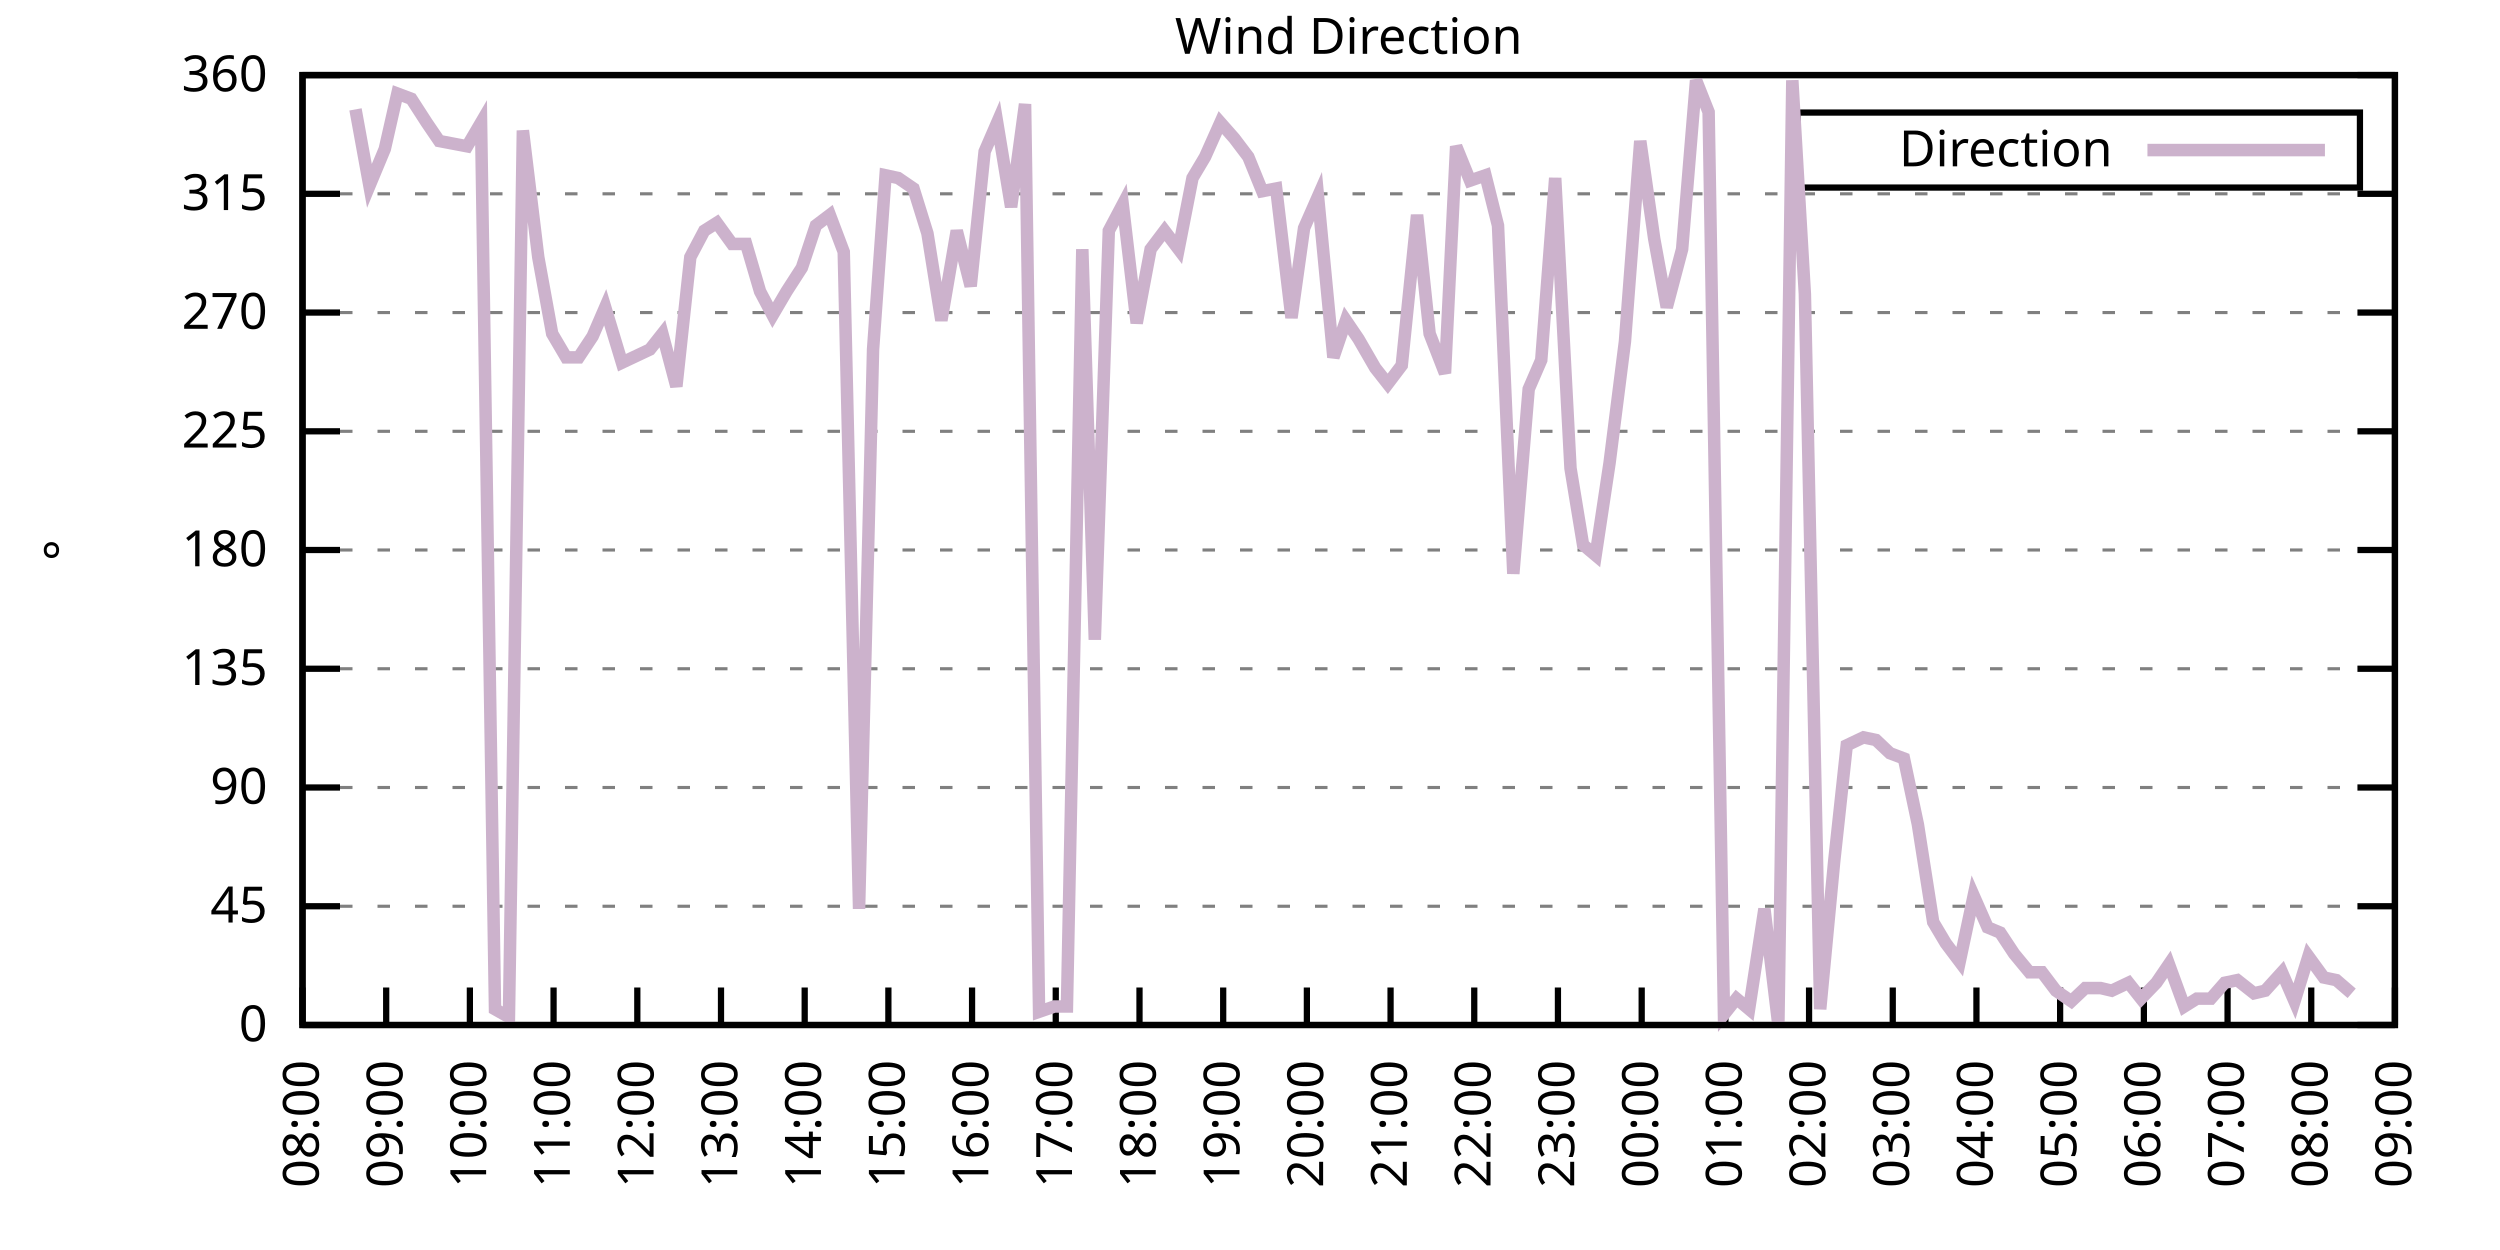
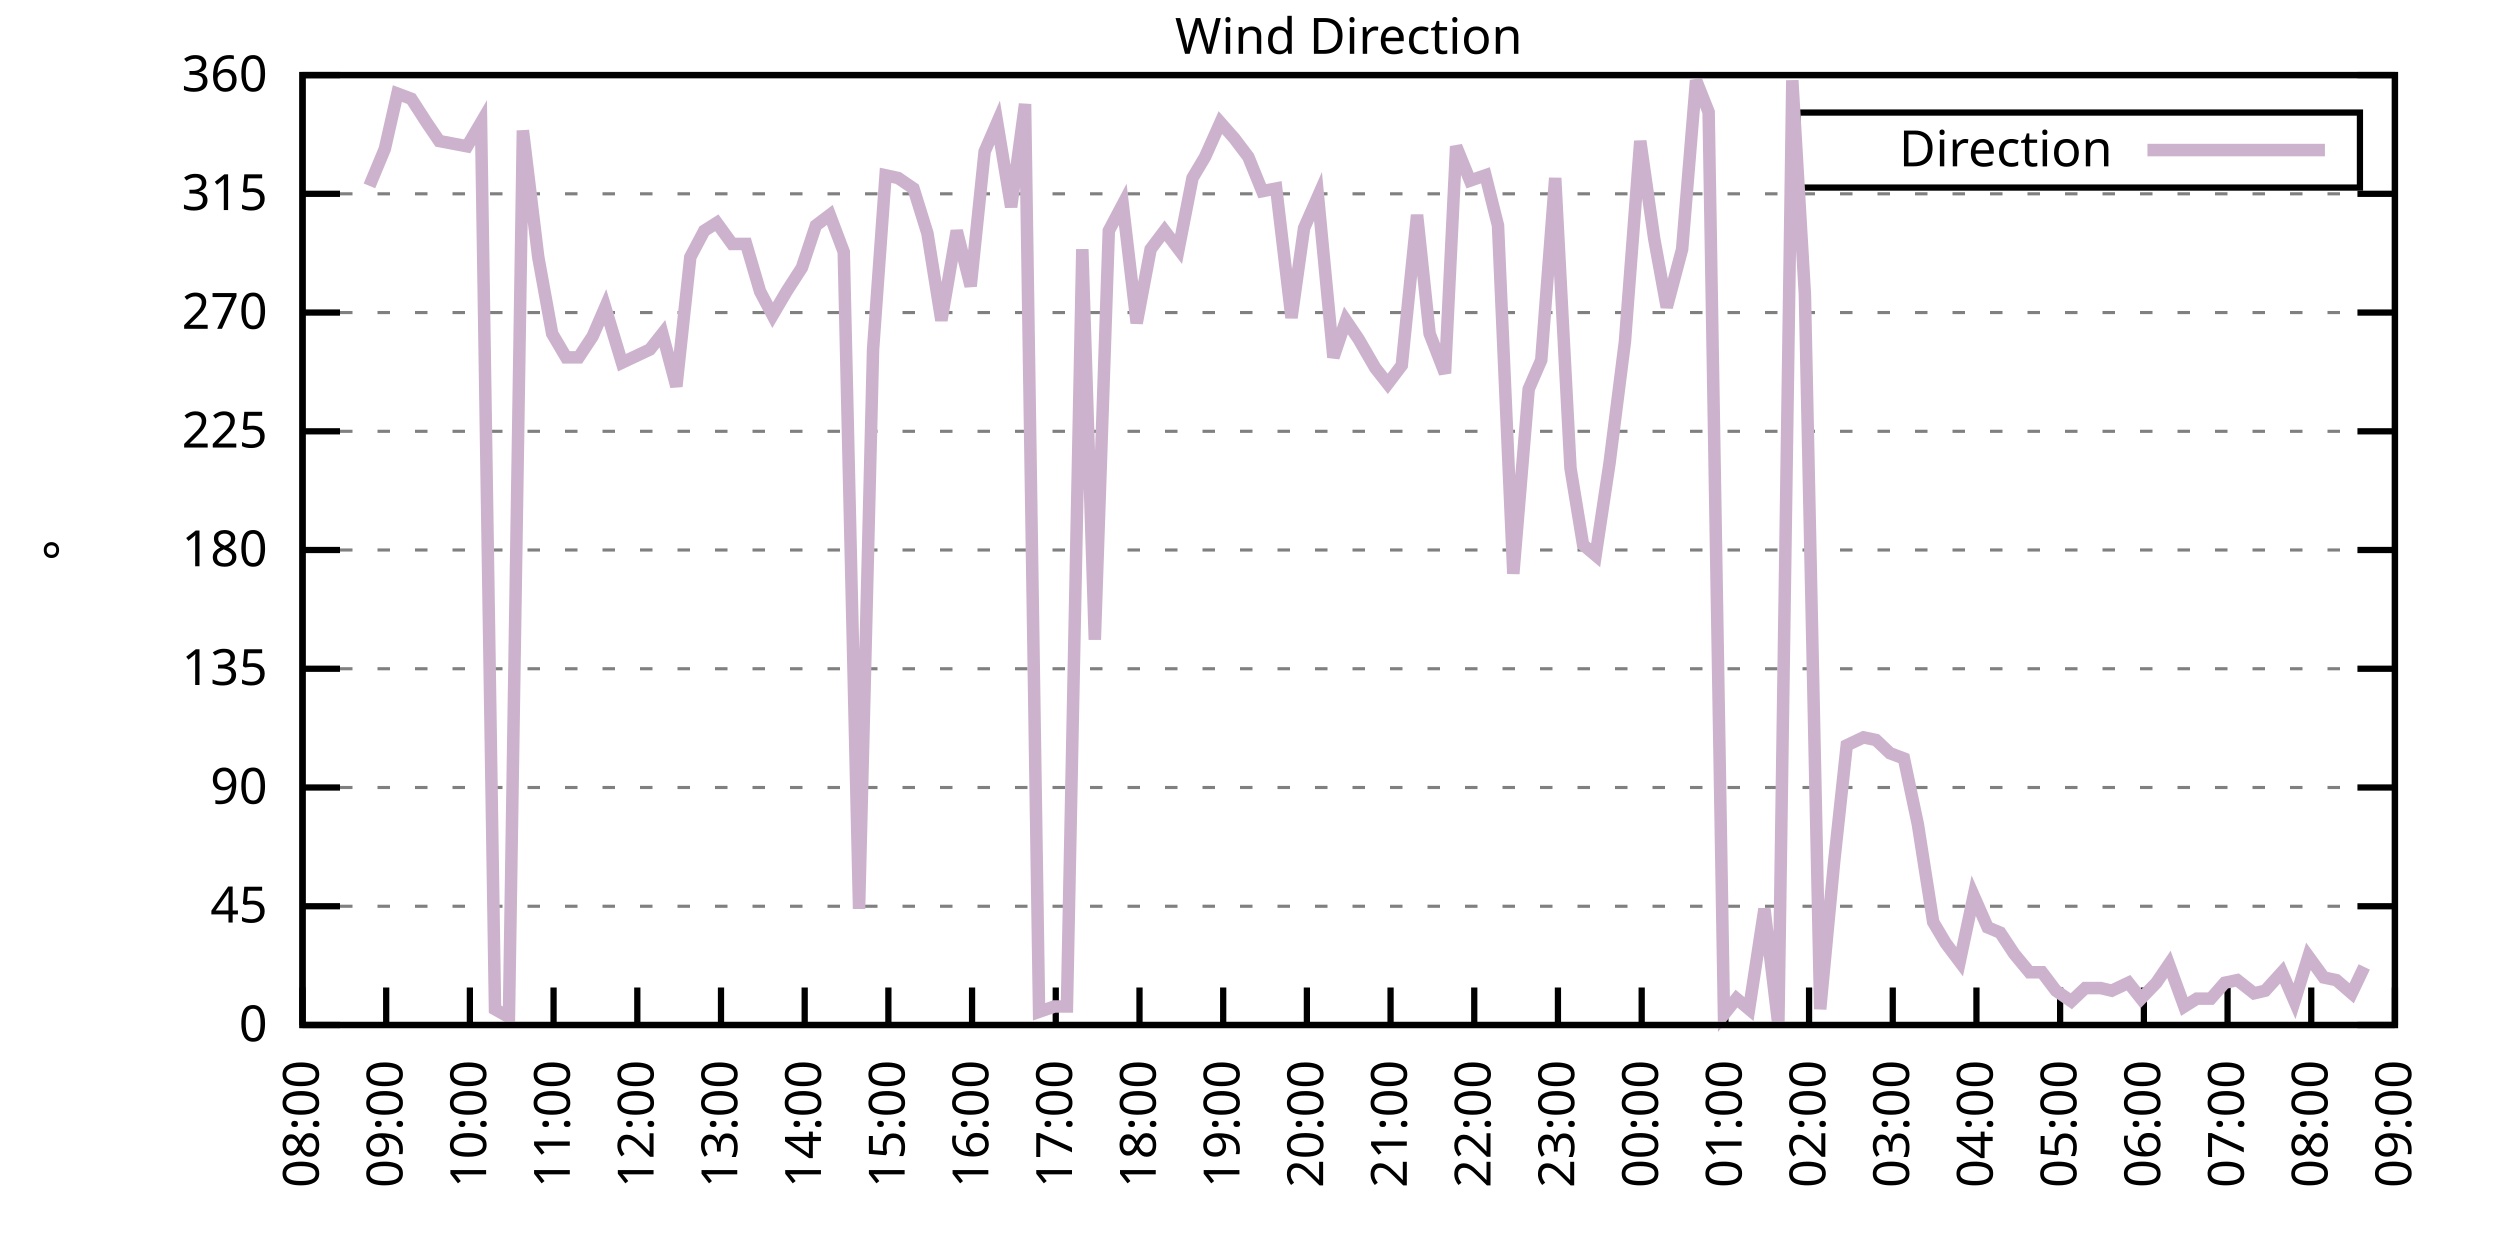
<svg xmlns="http://www.w3.org/2000/svg" xmlns:xlink="http://www.w3.org/1999/xlink" width="400" height="200" viewBox="0 0 400 200">
  <g id="gnuplot_canvas">
    <rect x="0" y="0" width="400" height="200" fill="none" />
    <defs>
      <circle id="gpDot" r="0.5" stroke-width="0.5" stroke="currentColor" />
      <path id="gpPt0" stroke-width="0.333" stroke="currentColor" d="M-1,0 h2 M0,-1 v2" />
      <path id="gpPt1" stroke-width="0.333" stroke="currentColor" d="M-1,-1 L1,1 M1,-1 L-1,1" />
      <path id="gpPt2" stroke-width="0.333" stroke="currentColor" d="M-1,0 L1,0 M0,-1 L0,1 M-1,-1 L1,1 M-1,1 L1,-1" />
      <rect id="gpPt3" stroke-width="0.333" stroke="currentColor" x="-1" y="-1" width="2" height="2" />
      <rect id="gpPt4" stroke-width="0.333" stroke="currentColor" fill="currentColor" x="-1" y="-1" width="2" height="2" />
      <circle id="gpPt5" stroke-width="0.333" stroke="currentColor" cx="0" cy="0" r="1" />
      <use xlink:href="#gpPt5" id="gpPt6" fill="currentColor" stroke="none" />
      <path id="gpPt7" stroke-width="0.333" stroke="currentColor" d="M0,-1.33 L-1.33,0.67 L1.33,0.67 z" />
      <use xlink:href="#gpPt7" id="gpPt8" fill="currentColor" stroke="none" />
      <use xlink:href="#gpPt7" id="gpPt9" stroke="currentColor" transform="rotate(180)" />
      <use xlink:href="#gpPt9" id="gpPt10" fill="currentColor" stroke="none" />
      <use xlink:href="#gpPt3" id="gpPt11" stroke="currentColor" transform="rotate(45)" />
      <use xlink:href="#gpPt11" id="gpPt12" fill="currentColor" stroke="none" />
      <path id="gpPt13" stroke-width="0.333" stroke="currentColor" d="M0,1.330 L1.265,0.411 L0.782,-1.067 L-0.782,-1.076 L-1.265,0.411 z" />
      <use xlink:href="#gpPt13" id="gpPt14" fill="currentColor" stroke="none" />
      <filter id="textbox" filterUnits="objectBoundingBox" x="0" y="0" height="1" width="1">
        <feFlood flood-color="white" flood-opacity="1" result="bgnd" />
        <feComposite in="SourceGraphic" in2="bgnd" operator="atop" />
      </filter>
      <filter id="greybox" filterUnits="objectBoundingBox" x="0" y="0" height="1" width="1">
        <feFlood flood-color="lightgrey" flood-opacity="1" result="grey" />
        <feComposite in="SourceGraphic" in2="grey" operator="atop" />
      </filter>
    </defs>
    <g fill="none" color="white" stroke="currentColor" stroke-width="1.00" stroke-linecap="butt" stroke-linejoin="miter">
</g>
    <g fill="none" color="black" stroke="currentColor" stroke-width="1.00" stroke-linecap="butt" stroke-linejoin="miter">
      <g stroke="none" shape-rendering="crispEdges">
        <polygon fill="rgb(255, 255, 255)" points="48.40,164.00 383.18,164.00 383.18,12.02 48.40,12.02 " />
      </g>
    </g>
    <g fill="none" color="black" stroke="currentColor" stroke-width="1.00" stroke-linecap="butt" stroke-linejoin="miter">
</g>
    <g fill="none" color="black" stroke="black" stroke-width="0.50" stroke-linecap="butt" stroke-linejoin="miter">
</g>
    <g fill="none" color="gray" stroke="currentColor" stroke-width="0.50" stroke-linecap="butt" stroke-linejoin="miter">
      <path stroke="gray" stroke-dasharray="2,4" class="gridline" d="M48.40,164.00 L383.19,164.00  " />
    </g>
    <g fill="none" color="gray" stroke="gray" stroke-width="1.00" stroke-linecap="butt" stroke-linejoin="miter">
</g>
    <g fill="none" color="black" stroke="currentColor" stroke-width="1.00" stroke-linecap="butt" stroke-linejoin="miter">
      <path stroke="black" d="M48.40,164.00 L54.40,164.00 M383.19,164.00 L377.19,164.00  " />
      <g transform="translate(42.80,166.60)" stroke="none" fill="black" font-family="Sans" font-size="8.00" text-anchor="end">
        <text>
          <tspan font-family="Sans"> 0</tspan>
        </text>
      </g>
    </g>
    <g fill="none" color="black" stroke="currentColor" stroke-width="1.00" stroke-linecap="butt" stroke-linejoin="miter">
</g>
    <g fill="none" color="black" stroke="black" stroke-width="0.50" stroke-linecap="butt" stroke-linejoin="miter">
</g>
    <g fill="none" color="gray" stroke="currentColor" stroke-width="0.50" stroke-linecap="butt" stroke-linejoin="miter">
      <path stroke="gray" stroke-dasharray="2,4" class="gridline" d="M48.40,145.00 L383.19,145.00  " />
    </g>
    <g fill="none" color="gray" stroke="gray" stroke-width="1.00" stroke-linecap="butt" stroke-linejoin="miter">
</g>
    <g fill="none" color="black" stroke="currentColor" stroke-width="1.00" stroke-linecap="butt" stroke-linejoin="miter">
      <path stroke="black" d="M48.40,145.00 L54.40,145.00 M383.19,145.00 L377.19,145.00  " />
      <g transform="translate(42.80,147.60)" stroke="none" fill="black" font-family="Sans" font-size="8.00" text-anchor="end">
        <text>
          <tspan font-family="Sans"> 45</tspan>
        </text>
      </g>
    </g>
    <g fill="none" color="black" stroke="currentColor" stroke-width="1.00" stroke-linecap="butt" stroke-linejoin="miter">
</g>
    <g fill="none" color="black" stroke="black" stroke-width="0.50" stroke-linecap="butt" stroke-linejoin="miter">
</g>
    <g fill="none" color="gray" stroke="currentColor" stroke-width="0.50" stroke-linecap="butt" stroke-linejoin="miter">
      <path stroke="gray" stroke-dasharray="2,4" class="gridline" d="M48.40,126.00 L383.19,126.00  " />
    </g>
    <g fill="none" color="gray" stroke="gray" stroke-width="1.00" stroke-linecap="butt" stroke-linejoin="miter">
</g>
    <g fill="none" color="black" stroke="currentColor" stroke-width="1.00" stroke-linecap="butt" stroke-linejoin="miter">
      <path stroke="black" d="M48.40,126.00 L54.40,126.00 M383.19,126.00 L377.19,126.00  " />
      <g transform="translate(42.80,128.60)" stroke="none" fill="black" font-family="Sans" font-size="8.00" text-anchor="end">
        <text>
          <tspan font-family="Sans"> 90</tspan>
        </text>
      </g>
    </g>
    <g fill="none" color="black" stroke="currentColor" stroke-width="1.00" stroke-linecap="butt" stroke-linejoin="miter">
</g>
    <g fill="none" color="black" stroke="black" stroke-width="0.50" stroke-linecap="butt" stroke-linejoin="miter">
</g>
    <g fill="none" color="gray" stroke="currentColor" stroke-width="0.50" stroke-linecap="butt" stroke-linejoin="miter">
      <path stroke="gray" stroke-dasharray="2,4" class="gridline" d="M48.40,107.00 L383.19,107.00  " />
    </g>
    <g fill="none" color="gray" stroke="gray" stroke-width="1.00" stroke-linecap="butt" stroke-linejoin="miter">
</g>
    <g fill="none" color="black" stroke="currentColor" stroke-width="1.00" stroke-linecap="butt" stroke-linejoin="miter">
      <path stroke="black" d="M48.40,107.00 L54.40,107.00 M383.19,107.00 L377.19,107.00  " />
      <g transform="translate(42.80,109.60)" stroke="none" fill="black" font-family="Sans" font-size="8.00" text-anchor="end">
        <text>
          <tspan font-family="Sans"> 135</tspan>
        </text>
      </g>
    </g>
    <g fill="none" color="black" stroke="currentColor" stroke-width="1.00" stroke-linecap="butt" stroke-linejoin="miter">
</g>
    <g fill="none" color="black" stroke="black" stroke-width="0.50" stroke-linecap="butt" stroke-linejoin="miter">
</g>
    <g fill="none" color="gray" stroke="currentColor" stroke-width="0.50" stroke-linecap="butt" stroke-linejoin="miter">
      <path stroke="gray" stroke-dasharray="2,4" class="gridline" d="M48.40,88.00 L383.19,88.00  " />
    </g>
    <g fill="none" color="gray" stroke="gray" stroke-width="1.00" stroke-linecap="butt" stroke-linejoin="miter">
</g>
    <g fill="none" color="black" stroke="currentColor" stroke-width="1.00" stroke-linecap="butt" stroke-linejoin="miter">
      <path stroke="black" d="M48.40,88.00 L54.40,88.00 M383.19,88.00 L377.19,88.00  " />
      <g transform="translate(42.80,90.60)" stroke="none" fill="black" font-family="Sans" font-size="8.00" text-anchor="end">
        <text>
          <tspan font-family="Sans"> 180</tspan>
        </text>
      </g>
    </g>
    <g fill="none" color="black" stroke="currentColor" stroke-width="1.00" stroke-linecap="butt" stroke-linejoin="miter">
</g>
    <g fill="none" color="black" stroke="black" stroke-width="0.50" stroke-linecap="butt" stroke-linejoin="miter">
</g>
    <g fill="none" color="gray" stroke="currentColor" stroke-width="0.50" stroke-linecap="butt" stroke-linejoin="miter">
      <path stroke="gray" stroke-dasharray="2,4" class="gridline" d="M48.40,69.01 L383.19,69.01  " />
    </g>
    <g fill="none" color="gray" stroke="gray" stroke-width="1.00" stroke-linecap="butt" stroke-linejoin="miter">
</g>
    <g fill="none" color="black" stroke="currentColor" stroke-width="1.00" stroke-linecap="butt" stroke-linejoin="miter">
      <path stroke="black" d="M48.40,69.01 L54.40,69.01 M383.19,69.01 L377.19,69.01  " />
      <g transform="translate(42.80,71.61)" stroke="none" fill="black" font-family="Sans" font-size="8.00" text-anchor="end">
        <text>
          <tspan font-family="Sans"> 225</tspan>
        </text>
      </g>
    </g>
    <g fill="none" color="black" stroke="currentColor" stroke-width="1.00" stroke-linecap="butt" stroke-linejoin="miter">
</g>
    <g fill="none" color="black" stroke="black" stroke-width="0.50" stroke-linecap="butt" stroke-linejoin="miter">
</g>
    <g fill="none" color="gray" stroke="currentColor" stroke-width="0.50" stroke-linecap="butt" stroke-linejoin="miter">
      <path stroke="gray" stroke-dasharray="2,4" class="gridline" d="M48.40,50.01 L383.19,50.01  " />
    </g>
    <g fill="none" color="gray" stroke="gray" stroke-width="1.00" stroke-linecap="butt" stroke-linejoin="miter">
</g>
    <g fill="none" color="black" stroke="currentColor" stroke-width="1.00" stroke-linecap="butt" stroke-linejoin="miter">
      <path stroke="black" d="M48.40,50.01 L54.40,50.01 M383.19,50.01 L377.19,50.01  " />
      <g transform="translate(42.80,52.61)" stroke="none" fill="black" font-family="Sans" font-size="8.00" text-anchor="end">
        <text>
          <tspan font-family="Sans"> 270</tspan>
        </text>
      </g>
    </g>
    <g fill="none" color="black" stroke="currentColor" stroke-width="1.00" stroke-linecap="butt" stroke-linejoin="miter">
</g>
    <g fill="none" color="black" stroke="black" stroke-width="0.50" stroke-linecap="butt" stroke-linejoin="miter">
</g>
    <g fill="none" color="gray" stroke="currentColor" stroke-width="0.50" stroke-linecap="butt" stroke-linejoin="miter">
      <path stroke="gray" stroke-dasharray="2,4" class="gridline" d="M48.40,31.01 L383.19,31.01  " />
    </g>
    <g fill="none" color="gray" stroke="gray" stroke-width="1.00" stroke-linecap="butt" stroke-linejoin="miter">
</g>
    <g fill="none" color="black" stroke="currentColor" stroke-width="1.00" stroke-linecap="butt" stroke-linejoin="miter">
      <path stroke="black" d="M48.40,31.01 L54.40,31.01 M383.19,31.01 L377.19,31.01  " />
      <g transform="translate(42.80,33.61)" stroke="none" fill="black" font-family="Sans" font-size="8.00" text-anchor="end">
        <text>
          <tspan font-family="Sans"> 315</tspan>
        </text>
      </g>
    </g>
    <g fill="none" color="black" stroke="currentColor" stroke-width="1.00" stroke-linecap="butt" stroke-linejoin="miter">
</g>
    <g fill="none" color="black" stroke="black" stroke-width="0.50" stroke-linecap="butt" stroke-linejoin="miter">
</g>
    <g fill="none" color="gray" stroke="currentColor" stroke-width="0.50" stroke-linecap="butt" stroke-linejoin="miter">
      <path stroke="gray" stroke-dasharray="2,4" class="gridline" d="M48.40,12.01 L383.19,12.01  " />
    </g>
    <g fill="none" color="gray" stroke="gray" stroke-width="1.00" stroke-linecap="butt" stroke-linejoin="miter">
</g>
    <g fill="none" color="black" stroke="currentColor" stroke-width="1.00" stroke-linecap="butt" stroke-linejoin="miter">
      <path stroke="black" d="M48.40,12.01 L54.40,12.01 M383.19,12.01 L377.19,12.01  " />
      <g transform="translate(42.80,14.61)" stroke="none" fill="black" font-family="Sans" font-size="8.00" text-anchor="end">
        <text>
          <tspan font-family="Sans"> 360</tspan>
        </text>
      </g>
    </g>
    <g fill="none" color="black" stroke="currentColor" stroke-width="1.00" stroke-linecap="butt" stroke-linejoin="miter">
      <path stroke="black" d="M48.40,164.00 L48.40,158.00  " />
      <g transform="translate(51.00,169.60) rotate(270.00)" stroke="none" fill="black" font-family="Sans" font-size="8.00" text-anchor="end">
        <text>
          <tspan font-family="Sans">08:00</tspan>
        </text>
      </g>
    </g>
    <g fill="none" color="black" stroke="currentColor" stroke-width="1.00" stroke-linecap="butt" stroke-linejoin="miter">
      <path stroke="black" d="M61.79,164.00 L61.79,158.00  " />
      <g transform="translate(64.39,169.60) rotate(270.00)" stroke="none" fill="black" font-family="Sans" font-size="8.00" text-anchor="end">
        <text>
          <tspan font-family="Sans">09:00</tspan>
        </text>
      </g>
    </g>
    <g fill="none" color="black" stroke="currentColor" stroke-width="1.00" stroke-linecap="butt" stroke-linejoin="miter">
      <path stroke="black" d="M75.18,164.00 L75.18,158.00  " />
      <g transform="translate(77.78,169.60) rotate(270.00)" stroke="none" fill="black" font-family="Sans" font-size="8.00" text-anchor="end">
        <text>
          <tspan font-family="Sans">10:00</tspan>
        </text>
      </g>
    </g>
    <g fill="none" color="black" stroke="currentColor" stroke-width="1.00" stroke-linecap="butt" stroke-linejoin="miter">
      <path stroke="black" d="M88.57,164.00 L88.57,158.00  " />
      <g transform="translate(91.17,169.60) rotate(270.00)" stroke="none" fill="black" font-family="Sans" font-size="8.00" text-anchor="end">
        <text>
          <tspan font-family="Sans">11:00</tspan>
        </text>
      </g>
    </g>
    <g fill="none" color="black" stroke="currentColor" stroke-width="1.00" stroke-linecap="butt" stroke-linejoin="miter">
      <path stroke="black" d="M101.97,164.00 L101.97,158.00  " />
      <g transform="translate(104.57,169.60) rotate(270.00)" stroke="none" fill="black" font-family="Sans" font-size="8.00" text-anchor="end">
        <text>
          <tspan font-family="Sans">12:00</tspan>
        </text>
      </g>
    </g>
    <g fill="none" color="black" stroke="currentColor" stroke-width="1.00" stroke-linecap="butt" stroke-linejoin="miter">
      <path stroke="black" d="M115.36,164.00 L115.36,158.00  " />
      <g transform="translate(117.96,169.60) rotate(270.00)" stroke="none" fill="black" font-family="Sans" font-size="8.00" text-anchor="end">
        <text>
          <tspan font-family="Sans">13:00</tspan>
        </text>
      </g>
    </g>
    <g fill="none" color="black" stroke="currentColor" stroke-width="1.00" stroke-linecap="butt" stroke-linejoin="miter">
      <path stroke="black" d="M128.75,164.00 L128.75,158.00  " />
      <g transform="translate(131.35,169.60) rotate(270.00)" stroke="none" fill="black" font-family="Sans" font-size="8.00" text-anchor="end">
        <text>
          <tspan font-family="Sans">14:00</tspan>
        </text>
      </g>
    </g>
    <g fill="none" color="black" stroke="currentColor" stroke-width="1.00" stroke-linecap="butt" stroke-linejoin="miter">
      <path stroke="black" d="M142.14,164.00 L142.14,158.00  " />
      <g transform="translate(144.74,169.60) rotate(270.00)" stroke="none" fill="black" font-family="Sans" font-size="8.00" text-anchor="end">
        <text>
          <tspan font-family="Sans">15:00</tspan>
        </text>
      </g>
    </g>
    <g fill="none" color="black" stroke="currentColor" stroke-width="1.00" stroke-linecap="butt" stroke-linejoin="miter">
      <path stroke="black" d="M155.53,164.00 L155.53,158.00  " />
      <g transform="translate(158.13,169.60) rotate(270.00)" stroke="none" fill="black" font-family="Sans" font-size="8.00" text-anchor="end">
        <text>
          <tspan font-family="Sans">16:00</tspan>
        </text>
      </g>
    </g>
    <g fill="none" color="black" stroke="currentColor" stroke-width="1.00" stroke-linecap="butt" stroke-linejoin="miter">
      <path stroke="black" d="M168.92,164.00 L168.92,158.00  " />
      <g transform="translate(171.52,169.60) rotate(270.00)" stroke="none" fill="black" font-family="Sans" font-size="8.00" text-anchor="end">
        <text>
          <tspan font-family="Sans">17:00</tspan>
        </text>
      </g>
    </g>
    <g fill="none" color="black" stroke="currentColor" stroke-width="1.00" stroke-linecap="butt" stroke-linejoin="miter">
      <path stroke="black" d="M182.32,164.00 L182.32,158.00  " />
      <g transform="translate(184.92,169.60) rotate(270.00)" stroke="none" fill="black" font-family="Sans" font-size="8.00" text-anchor="end">
        <text>
          <tspan font-family="Sans">18:00</tspan>
        </text>
      </g>
    </g>
    <g fill="none" color="black" stroke="currentColor" stroke-width="1.00" stroke-linecap="butt" stroke-linejoin="miter">
      <path stroke="black" d="M195.71,164.00 L195.71,158.00  " />
      <g transform="translate(198.31,169.60) rotate(270.00)" stroke="none" fill="black" font-family="Sans" font-size="8.00" text-anchor="end">
        <text>
          <tspan font-family="Sans">19:00</tspan>
        </text>
      </g>
    </g>
    <g fill="none" color="black" stroke="currentColor" stroke-width="1.00" stroke-linecap="butt" stroke-linejoin="miter">
      <path stroke="black" d="M209.10,164.00 L209.10,158.00  " />
      <g transform="translate(211.70,169.60) rotate(270.00)" stroke="none" fill="black" font-family="Sans" font-size="8.00" text-anchor="end">
        <text>
          <tspan font-family="Sans">20:00</tspan>
        </text>
      </g>
    </g>
    <g fill="none" color="black" stroke="currentColor" stroke-width="1.00" stroke-linecap="butt" stroke-linejoin="miter">
      <path stroke="black" d="M222.49,164.00 L222.49,158.00  " />
      <g transform="translate(225.09,169.60) rotate(270.00)" stroke="none" fill="black" font-family="Sans" font-size="8.00" text-anchor="end">
        <text>
          <tspan font-family="Sans">21:00</tspan>
        </text>
      </g>
    </g>
    <g fill="none" color="black" stroke="currentColor" stroke-width="1.00" stroke-linecap="butt" stroke-linejoin="miter">
      <path stroke="black" d="M235.88,164.00 L235.88,158.00  " />
      <g transform="translate(238.48,169.60) rotate(270.00)" stroke="none" fill="black" font-family="Sans" font-size="8.00" text-anchor="end">
        <text>
          <tspan font-family="Sans">22:00</tspan>
        </text>
      </g>
    </g>
    <g fill="none" color="black" stroke="currentColor" stroke-width="1.00" stroke-linecap="butt" stroke-linejoin="miter">
      <path stroke="black" d="M249.27,164.00 L249.27,158.00  " />
      <g transform="translate(251.87,169.60) rotate(270.00)" stroke="none" fill="black" font-family="Sans" font-size="8.00" text-anchor="end">
        <text>
          <tspan font-family="Sans">23:00</tspan>
        </text>
      </g>
    </g>
    <g fill="none" color="black" stroke="currentColor" stroke-width="1.00" stroke-linecap="butt" stroke-linejoin="miter">
      <path stroke="black" d="M262.67,164.00 L262.67,158.00  " />
      <g transform="translate(265.27,169.60) rotate(270.00)" stroke="none" fill="black" font-family="Sans" font-size="8.00" text-anchor="end">
        <text>
          <tspan font-family="Sans">00:00</tspan>
        </text>
      </g>
    </g>
    <g fill="none" color="black" stroke="currentColor" stroke-width="1.00" stroke-linecap="butt" stroke-linejoin="miter">
      <path stroke="black" d="M276.06,164.00 L276.06,158.00  " />
      <g transform="translate(278.66,169.60) rotate(270.00)" stroke="none" fill="black" font-family="Sans" font-size="8.00" text-anchor="end">
        <text>
          <tspan font-family="Sans">01:00</tspan>
        </text>
      </g>
    </g>
    <g fill="none" color="black" stroke="currentColor" stroke-width="1.00" stroke-linecap="butt" stroke-linejoin="miter">
      <path stroke="black" d="M289.45,164.00 L289.45,158.00  " />
      <g transform="translate(292.05,169.60) rotate(270.00)" stroke="none" fill="black" font-family="Sans" font-size="8.00" text-anchor="end">
        <text>
          <tspan font-family="Sans">02:00</tspan>
        </text>
      </g>
    </g>
    <g fill="none" color="black" stroke="currentColor" stroke-width="1.00" stroke-linecap="butt" stroke-linejoin="miter">
      <path stroke="black" d="M302.84,164.00 L302.84,158.00  " />
      <g transform="translate(305.44,169.60) rotate(270.00)" stroke="none" fill="black" font-family="Sans" font-size="8.00" text-anchor="end">
        <text>
          <tspan font-family="Sans">03:00</tspan>
        </text>
      </g>
    </g>
    <g fill="none" color="black" stroke="currentColor" stroke-width="1.00" stroke-linecap="butt" stroke-linejoin="miter">
      <path stroke="black" d="M316.23,164.00 L316.23,158.00  " />
      <g transform="translate(318.83,169.60) rotate(270.00)" stroke="none" fill="black" font-family="Sans" font-size="8.00" text-anchor="end">
        <text>
          <tspan font-family="Sans">04:00</tspan>
        </text>
      </g>
    </g>
    <g fill="none" color="black" stroke="currentColor" stroke-width="1.00" stroke-linecap="butt" stroke-linejoin="miter">
      <path stroke="black" d="M329.62,164.00 L329.62,158.00  " />
      <g transform="translate(332.22,169.60) rotate(270.00)" stroke="none" fill="black" font-family="Sans" font-size="8.00" text-anchor="end">
        <text>
          <tspan font-family="Sans">05:00</tspan>
        </text>
      </g>
    </g>
    <g fill="none" color="black" stroke="currentColor" stroke-width="1.00" stroke-linecap="butt" stroke-linejoin="miter">
      <path stroke="black" d="M343.02,164.00 L343.02,158.00  " />
      <g transform="translate(345.62,169.60) rotate(270.00)" stroke="none" fill="black" font-family="Sans" font-size="8.00" text-anchor="end">
        <text>
          <tspan font-family="Sans">06:00</tspan>
        </text>
      </g>
    </g>
    <g fill="none" color="black" stroke="currentColor" stroke-width="1.00" stroke-linecap="butt" stroke-linejoin="miter">
      <path stroke="black" d="M356.41,164.00 L356.41,158.00  " />
      <g transform="translate(359.01,169.60) rotate(270.00)" stroke="none" fill="black" font-family="Sans" font-size="8.00" text-anchor="end">
        <text>
          <tspan font-family="Sans">07:00</tspan>
        </text>
      </g>
    </g>
    <g fill="none" color="black" stroke="currentColor" stroke-width="1.00" stroke-linecap="butt" stroke-linejoin="miter">
      <path stroke="black" d="M369.80,164.00 L369.80,158.00  " />
      <g transform="translate(372.40,169.60) rotate(270.00)" stroke="none" fill="black" font-family="Sans" font-size="8.00" text-anchor="end">
        <text>
          <tspan font-family="Sans">08:00</tspan>
        </text>
      </g>
    </g>
    <g fill="none" color="black" stroke="currentColor" stroke-width="1.00" stroke-linecap="butt" stroke-linejoin="miter">
      <path stroke="black" d="M383.19,164.00 L383.19,158.00  " />
      <g transform="translate(385.79,169.60) rotate(270.00)" stroke="none" fill="black" font-family="Sans" font-size="8.00" text-anchor="end">
        <text>
          <tspan font-family="Sans">09:00</tspan>
        </text>
      </g>
    </g>
    <g fill="none" color="black" stroke="currentColor" stroke-width="1.00" stroke-linecap="butt" stroke-linejoin="miter">
</g>
    <g fill="none" color="black" stroke="currentColor" stroke-width="1.00" stroke-linecap="butt" stroke-linejoin="miter">
      <path stroke="black" d="M48.40,12.01 L48.40,164.00 L383.19,164.00 L383.19,12.01 L48.40,12.01 Z  " />
    </g>
    <g fill="none" color="black" stroke="currentColor" stroke-width="1.00" stroke-linecap="butt" stroke-linejoin="miter">
</g>
    <g fill="none" color="black" stroke="currentColor" stroke-width="1.00" stroke-linecap="butt" stroke-linejoin="miter">
      <path stroke="black" d="M287.59,30.01 L287.59,18.01 L377.59,18.01 L377.59,30.01 L287.59,30.01 Z  " />
    </g>
    <g id="Wind_direction_plot_1">
      <g fill="none" color="white" stroke="black" stroke-width="2.00" stroke-linecap="butt" stroke-linejoin="miter">
</g>
      <g fill="none" color="black" stroke="currentColor" stroke-width="2.00" stroke-linecap="butt" stroke-linejoin="miter">
        <g transform="translate(337.99,26.61)" stroke="none" fill="black" font-family="Sans" font-size="8.00" text-anchor="end">
          <text>
            <tspan font-family="Sans">Direction</tspan>
          </text>
        </g>
      </g>
      <g fill="none" color="black" stroke="currentColor" stroke-width="2.00" stroke-linecap="butt" stroke-linejoin="miter">
-         <path stroke="rgb(204, 178, 204)" d="M343.59,24.01 L371.99,24.01 M56.88,17.50 L59.11,29.74 L61.57,23.83 L63.58,14.97 L65.81,15.81 L68.26,19.61   L70.27,22.56 L74.74,23.41 L76.97,19.61 L79.20,161.47 L81.43,162.73 L83.66,20.88 L86.12,41.14 L88.35,53.39   L90.58,57.18 L92.59,57.18 L94.82,53.81 L96.83,49.16 L99.51,58.03 L103.98,55.92 L105.98,53.39 L108.22,61.83   L110.45,41.14 L112.68,36.92 L114.69,35.65 L117.14,39.03 L119.38,39.03 L121.61,46.63 L123.62,50.43 L125.85,46.63   L128.30,42.83 L130.54,36.08 L132.77,34.39 L135.00,40.30 L137.45,145.42 L139.69,55.92 L141.69,28.05 L143.70,28.48   L146.16,30.16 L148.39,37.34 L150.62,51.27 L153.08,36.92 L155.31,45.79 L157.54,24.25 L159.55,19.61 L161.78,33.12   L164.01,16.65 L166.25,161.89 L168.70,161.04 L170.71,161.04 L173.17,39.87 L175.17,102.36 L177.41,36.92 L179.64,32.70   L181.87,51.70 L184.10,39.87 L186.33,36.92 L188.57,39.87 L190.80,28.48 L192.81,25.10 L195.26,19.61 L197.49,22.14   L199.73,25.10 L201.96,30.59 L204.19,30.16 L206.64,50.85 L208.65,36.50 L210.88,31.43 L213.34,57.18 L215.35,51.27   L217.36,54.23 L220.04,58.87 L222.04,61.41 L224.28,58.45 L226.73,34.39 L228.74,53.39 L231.20,59.72 L232.98,23.41   L235.21,28.90 L237.67,28.05 L239.68,36.08 L242.13,91.80 L244.59,62.25 L246.60,57.61 L248.83,28.48 L251.28,74.92   L253.29,87.16 L255.30,88.85 L257.53,74.07 L259.99,54.65 L262.44,22.56 L264.67,38.19 L266.68,49.16 L269.14,39.87   L271.37,12.85 L273.38,17.92 L275.83,162.31 L277.84,159.78 L279.85,161.47 L282.31,145.42 L284.54,164.00 L286.77,12.85   L288.78,47.05 L291.23,161.47 L293.47,137.82 L295.48,119.25 L298.15,117.98 L300.16,118.40 L302.39,120.51 L304.63,121.36   L306.86,131.91 L309.31,147.53 L311.32,150.91 L313.55,153.87 L315.79,143.31 L318.02,148.38 L320.03,149.22 L322.26,152.60   L324.71,155.56 L326.72,155.56 L328.95,158.51 L331.41,160.20 L333.64,158.09 L336.10,158.09 L337.88,158.51 L340.56,157.24   L342.57,159.78 L345.02,157.24 L347.03,154.29 L349.49,161.04 L351.50,159.78 L353.73,159.78 L355.96,157.24 L357.97,156.82   L360.65,158.93 L362.43,158.51 L365.11,155.56 L367.12,160.20 L369.35,153.02 L371.81,156.40 L373.82,156.82 L376.27,158.93    " />
+         <path stroke="rgb(204, 178, 204)" d="M343.59,24.01 L371.99,24.01 M59.11,29.74 L61.57,23.83 L63.58,14.97 L65.81,15.81 L68.26,19.61 L70.27,22.56   L74.74,23.41 L76.97,19.61 L79.20,161.47 L81.43,162.73 L83.66,20.88 L86.12,41.14 L88.35,53.39 L90.58,57.18   L92.59,57.18 L94.82,53.81 L96.83,49.16 L99.51,58.03 L103.98,55.92 L105.98,53.39 L108.22,61.83 L110.45,41.14   L112.68,36.92 L114.69,35.65 L117.14,39.03 L119.38,39.03 L121.61,46.63 L123.62,50.43 L125.85,46.63 L128.30,42.83   L130.54,36.08 L132.77,34.39 L135.00,40.30 L137.45,145.42 L139.69,55.92 L141.69,28.05 L143.70,28.48 L146.16,30.16   L148.39,37.34 L150.62,51.27 L153.08,36.92 L155.31,45.79 L157.54,24.25 L159.55,19.61 L161.78,33.12 L164.01,16.65   L166.25,161.89 L168.70,161.04 L170.71,161.04 L173.17,39.87 L175.17,102.36 L177.41,36.92 L179.64,32.70 L181.87,51.70   L184.10,39.87 L186.33,36.92 L188.57,39.87 L190.80,28.48 L192.81,25.10 L195.26,19.61 L197.49,22.14 L199.73,25.10   L201.96,30.59 L204.19,30.16 L206.64,50.85 L208.65,36.50 L210.88,31.43 L213.34,57.18 L215.35,51.27 L217.36,54.23   L220.04,58.87 L222.04,61.41 L224.28,58.45 L226.73,34.39 L228.74,53.39 L231.20,59.72 L232.98,23.41 L235.21,28.90   L237.67,28.05 L239.68,36.08 L242.13,91.80 L244.59,62.25 L246.60,57.61 L248.83,28.48 L251.28,74.92 L253.29,87.16   L255.30,88.85 L257.53,74.07 L259.99,54.65 L262.44,22.56 L264.67,38.19 L266.68,49.16 L269.14,39.87 L271.37,12.85   L273.38,17.92 L275.83,162.31 L277.84,159.78 L279.85,161.47 L282.31,145.42 L284.54,164.00 L286.77,12.85 L288.78,47.05   L291.23,161.47 L293.47,137.82 L295.48,119.25 L298.15,117.98 L300.16,118.40 L302.39,120.51 L304.63,121.36 L306.86,131.91   L309.31,147.53 L311.32,150.91 L313.55,153.87 L315.79,143.31 L318.02,148.38 L320.03,149.22 L322.26,152.60 L324.71,155.56   L326.72,155.56 L328.95,158.51 L331.41,160.20 L333.64,158.09 L336.10,158.09 L337.88,158.51 L340.56,157.24 L342.57,159.78   L345.02,157.24 L347.03,154.29 L349.49,161.04 L351.50,159.78 L353.73,159.78 L355.96,157.24 L357.97,156.82 L360.65,158.93   L362.43,158.51 L365.11,155.56 L367.12,160.20 L369.35,153.02 L371.81,156.40 L373.82,156.82 L376.27,158.93 L378.28,154.71    " />
      </g>
    </g>
    <g fill="none" color="black" stroke="currentColor" stroke-width="2.00" stroke-linecap="butt" stroke-linejoin="miter">
</g>
    <g fill="none" color="black" stroke="black" stroke-width="1.00" stroke-linecap="butt" stroke-linejoin="miter">
</g>
    <g fill="none" color="black" stroke="currentColor" stroke-width="1.00" stroke-linecap="butt" stroke-linejoin="miter">
      <path stroke="black" d="M48.40,12.01 L48.40,164.00 L383.19,164.00 L383.19,12.01 L48.40,12.01 Z  " />
      <g transform="translate(12.80,88.01) rotate(270.00)" stroke="none" fill="black" font-family="Sans" font-size="8.00" text-anchor="middle">
        <text>
          <tspan font-family="Sans">°</tspan>
        </text>
      </g>
    </g>
    <g fill="none" color="black" stroke="currentColor" stroke-width="1.00" stroke-linecap="butt" stroke-linejoin="miter">
</g>
    <g fill="none" color="black" stroke="currentColor" stroke-width="1.00" stroke-linecap="butt" stroke-linejoin="miter">
      <g transform="translate(215.79,8.61)" stroke="none" fill="black" font-family="Sans" font-size="8.00" text-anchor="middle">
        <text>
          <tspan font-family="Sans">Wind Direction</tspan>
        </text>
      </g>
    </g>
    <g fill="none" color="black" stroke="currentColor" stroke-width="1.00" stroke-linecap="butt" stroke-linejoin="miter">
</g>
  </g>
</svg>
